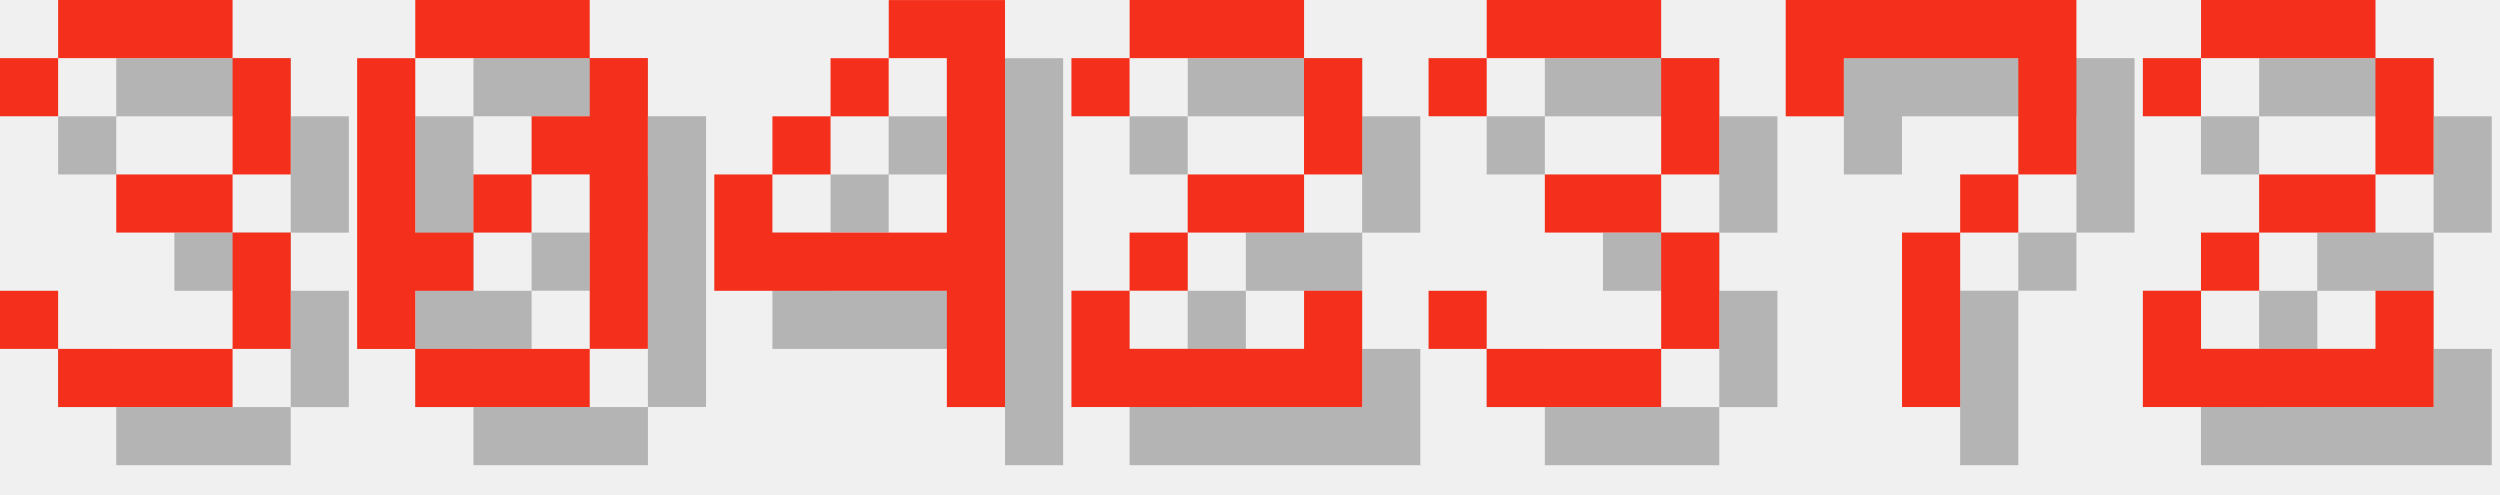
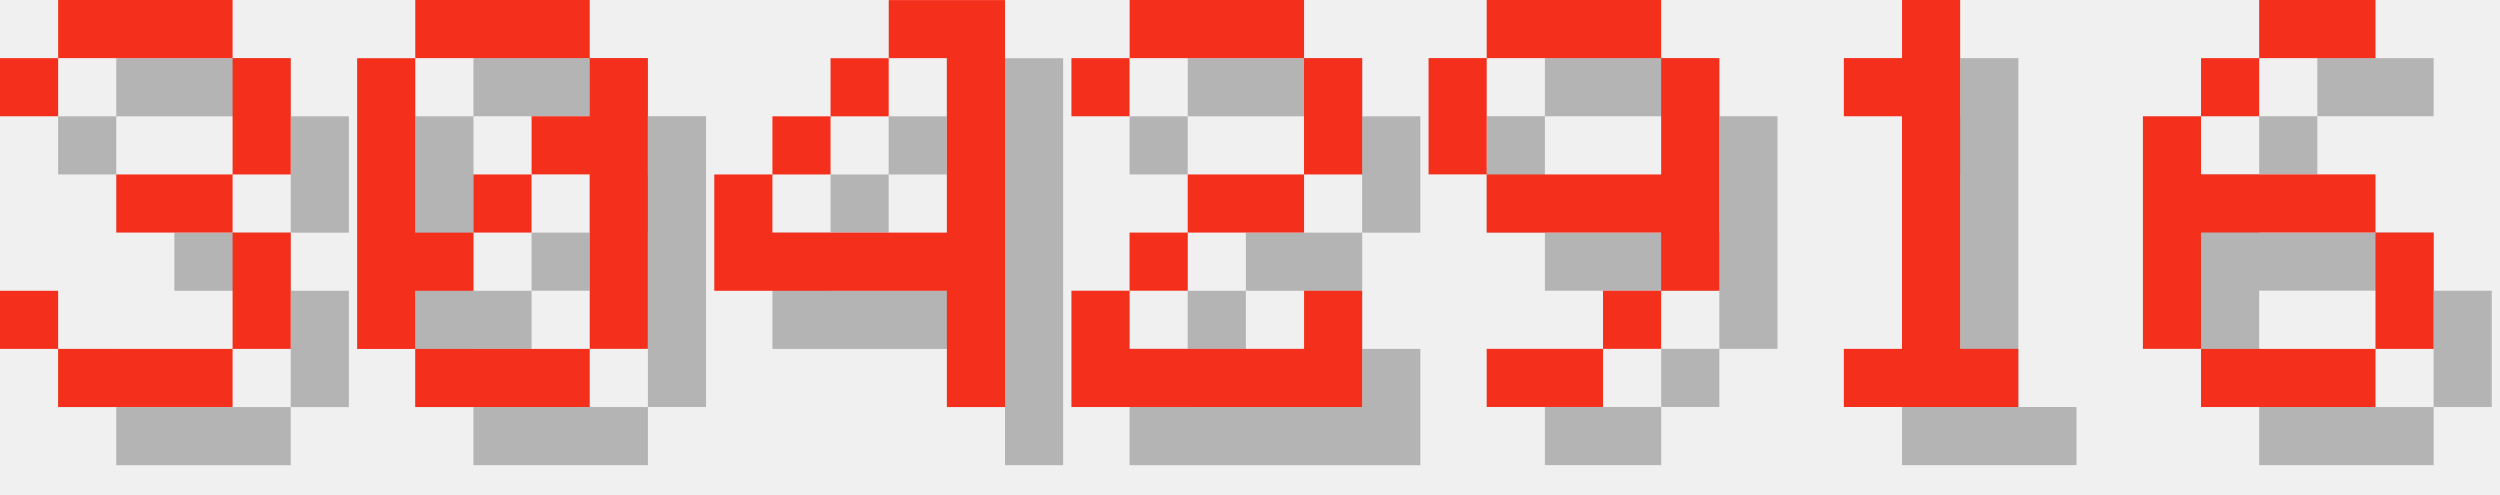
<svg xmlns="http://www.w3.org/2000/svg" version="1.1" width="182.0" height="36">
  <style>
        .text-foreground {
            fill: #F4301C;
        }
        .text-shadow {
            fill: #000000;
            fill-opacity: 0.25;
        }
    </style>
  <g class="digit" id="digit_3" transform="translate(0.0, 0), scale(4)">
    <path id="digit_3_shadow" class="text-shadow" d="m1.058 2.117v1.058h1.058v-1.058h3.175v2.117h-2.117v1.058h2.117v2.117h-3.175v-1.058h-1.058v1.058h1.058v1.058h3.175v-1.058h1.058v-2.117h-1.058v-1.058h1.058v-2.117h-1.058v-1.058h-3.175v1.058h-1.058z" fill-opacity=".5" style="paint-order:stroke fill markers" />
    <path id="digit_3_fg" class="text-foreground" d="m0 1.058v1.058h1.058v-1.058h3.175v2.117h-2.117v1.058h2.117v2.117h-3.175v-1.058h-1.058v1.058h1.058v1.058h3.175v-1.058h1.058v-2.117h-1.058v-1.058h1.058v-2.117h-1.058v-1.058h-3.175v1.058h-1.058z" fill="#fff" style="paint-order:stroke fill markers" />
  </g>
  <g class="digit" id="digit_0" transform="translate(26.0, 0), scale(4)">
    <path id="digit_0_shadow" class="text-shadow" d="m2.117 1.058v1.058h3.175v-1.058h-3.175zm3.175 1.058v1.058h-1.058v1.058h1.058v3.175h1.058v-5.292h-1.058zm0 5.292h-3.175v1.058h3.175v-1.058zm-3.175 0v-1.058h1.058v-1.058h-1.058v-3.175h-1.058v5.292h1.058zm1.058-2.117h1.058v-1.058h-1.058v1.058z" fill-opacity=".5" style="paint-order:stroke fill markers" />
    <path id="digit_0_fg" class="text-foreground" d="m1.058 0v1.058h3.175v-1.058h-3.175zm3.175 1.058v1.058h-1.058v1.058h1.058v3.175h1.058v-5.292h-1.058zm0 5.292h-3.175v1.058h3.175v-1.058zm-3.175 0v-1.058h1.058v-1.058h-1.058v-3.175h-1.058v5.292h1.058zm1.058-2.117h1.058v-1.058h-1.058v1.058z" fill="#fff" style="paint-order:stroke fill markers" />
  </g>
  <g class="digit" id="digit_4" transform="translate(52.0, 0), scale(4)">
    <path id="digit_4_shadow" class="text-shadow" d="m4.233 1.058v1.058h1.058v3.175h-3.175v-1.058h-1.058v2.117h4.233v2.117h1.058v-7.408h-2.117zm-2.117 3.175h1.058v-1.058h-1.058v1.058zm1.058-1.058h1.058v-1.058h-1.058v1.058z" fill-opacity=".5" style="paint-order:stroke fill markers" />
    <path id="digit_4_fg" class="text-foreground" d="m3.175 0v1.058h1.058v3.175h-3.175v-1.058h-1.058v2.117h4.233v2.117h1.058v-7.408h-2.117zm-2.117 3.175h1.058v-1.058h-1.058v1.058zm1.058-1.058h1.058v-1.058h-1.058v1.058z" fill="#fff" style="paint-order:stroke fill markers" />
  </g>
  <g class="digit" id="digit_2" transform="translate(78.0, 0), scale(4)">
    <path id="digit_2_shadow" class="text-shadow" d="m1.058 2.117v1.058h1.058v-1.058h3.175v2.117h-2.117v1.058h-1.058v1.058h-1.058v2.117h5.292v-2.117h-1.058v1.058h-3.175v-1.058h1.058v-1.058h2.117v-1.058h1.058v-2.117h-1.058v-1.058h-3.175v1.058h-1.058z" fill-opacity=".5" style="paint-order:stroke fill markers" />
    <path id="digit_2_fg" class="text-foreground" d="m0 1.058v1.058h1.058v-1.058h3.175v2.117h-2.117v1.058h-1.058v1.058h-1.058v2.117h5.292v-2.117h-1.058v1.058h-3.175v-1.058h1.058v-1.058h2.117v-1.058h1.058v-2.117h-1.058v-1.058h-3.175v1.058h-1.058z" fill="#fff" style="paint-order:stroke fill markers" />
  </g>
-   <g class="digit" id="digit_3" transform="translate(104.0, 0), scale(4)">
-     <path id="digit_3_shadow" class="text-shadow" d="m1.058 2.117v1.058h1.058v-1.058h3.175v2.117h-2.117v1.058h2.117v2.117h-3.175v-1.058h-1.058v1.058h1.058v1.058h3.175v-1.058h1.058v-2.117h-1.058v-1.058h1.058v-2.117h-1.058v-1.058h-3.175v1.058h-1.058z" fill-opacity=".5" style="paint-order:stroke fill markers" />
-     <path id="digit_3_fg" class="text-foreground" d="m0 1.058v1.058h1.058v-1.058h3.175v2.117h-2.117v1.058h2.117v2.117h-3.175v-1.058h-1.058v1.058h1.058v1.058h3.175v-1.058h1.058v-2.117h-1.058v-1.058h1.058v-2.117h-1.058v-1.058h-3.175v1.058h-1.058z" fill="#fff" style="paint-order:stroke fill markers" />
+   <g class="digit" id="digit_9" transform="translate(104.0, 0), scale(4)">
+     <path id="digit_9_shadow" class="text-shadow" d="m2.117 1.058v1.058h3.175v-1.058h-3.175zm3.175 1.058v2.117h-3.175v1.058h3.175v1.058h1.058v-4.233h-1.058zm0 4.233h-1.058v1.058h1.058v-1.058zm-1.058 1.058h-2.117v1.058h2.117v-1.058zm-2.117-3.175v-2.117h-1.058v2.117h1.058z" fill-opacity=".5" style="paint-order:stroke fill markers" />
+     <path id="digit_9_fg" class="text-foreground" d="m1.058 0v1.058h3.175v-1.058h-3.175zm3.175 1.058v2.117h-3.175v1.058h3.175v1.058h1.058v-4.233h-1.058zm0 4.233h-1.058v1.058h1.058v-1.058zm-1.058 1.058h-2.117v1.058h2.117v-1.058zm-2.117-3.175v-2.117h-1.058v2.117h1.058z" fill="#fff" style="paint-order:stroke fill markers" />
  </g>
-   <g class="digit" id="digit_7" transform="translate(130.0, 0), scale(4)">
-     <path id="digit_7_shadow" class="text-shadow" d="m1.058 1.058 2e-6 2.117h1.058v-1.058h3.175v1.058l2e-7 1.058h-1.058v1.058h-1.058l4e-7 3.175 1.058 1e-7v-3.175h1.058v-1.058h1.058l5e-7 -1.058v-2.117z" fill-opacity=".5" style="paint-order:stroke fill markers" />
-     <path id="digit_7_fg" class="text-foreground" d="m0 0 2e-6 2.117h1.058v-1.058h3.175v1.058l2e-7 1.058h-1.058v1.058h-1.058l4e-7 3.175 1.058 1e-7v-3.175h1.058v-1.058h1.058l5e-7 -1.058v-2.117z" fill="#fff" style="paint-order:stroke fill markers" />
+   <g class="digit" id="digit_1" transform="translate(130.0, 0), scale(4)">
+     <path id="digit_1_shadow" class="text-shadow" d="m2.117 2.117v1.058h1.058v4.233h-1.058v1.058h3.175v-1.058h-1.058v-6.35h-1.058v1.058h-1.058z" fill-opacity=".5" style="paint-order:stroke fill markers" />
+     <path id="digit_1_fg" class="text-foreground" d="m1.058 1.058v1.058h1.058v4.233h-1.058v1.058h3.175v-1.058h-1.058v-6.35h-1.058v1.058h-1.058z" fill="#fff" style="paint-order:stroke fill markers" />
  </g>
-   <g class="digit" id="digit_2" transform="translate(156.0, 0), scale(4)">
-     <path id="digit_2_shadow" class="text-shadow" d="m1.058 2.117v1.058h1.058v-1.058h3.175v2.117h-2.117v1.058h-1.058v1.058h-1.058v2.117h5.292v-2.117h-1.058v1.058h-3.175v-1.058h1.058v-1.058h2.117v-1.058h1.058v-2.117h-1.058v-1.058h-3.175v1.058h-1.058z" fill-opacity=".5" style="paint-order:stroke fill markers" />
-     <path id="digit_2_fg" class="text-foreground" d="m0 1.058v1.058h1.058v-1.058h3.175v2.117h-2.117v1.058h-1.058v1.058h-1.058v2.117h5.292v-2.117h-1.058v1.058h-3.175v-1.058h1.058v-1.058h2.117v-1.058h1.058v-2.117h-1.058v-1.058h-3.175v1.058h-1.058z" fill="#fff" style="paint-order:stroke fill markers" />
+   <g class="digit" id="digit_6" transform="translate(156.0, 0), scale(4)">
+     <path id="digit_6_shadow" class="text-shadow" d="m3.175 1.058v1.058h2.117v-1.058h-2.117zm0 1.058h-1.058v1.058h1.058v-1.058zm-1.058 1.058h-1.058v4.233h1.058v-2.117h3.175v-1.058h-3.175v-1.058zm3.175 2.117v2.117h1.058v-2.117h-1.058zm0 2.117h-3.175v1.058h3.175v-1.058z" fill-opacity=".5" style="paint-order:stroke fill markers" />
+     <path id="digit_6_fg" class="text-foreground" d="m2.117 0v1.058h2.117v-1.058h-2.117zm0 1.058h-1.058v1.058h1.058v-1.058zm-1.058 1.058h-1.058v4.233h1.058v-2.117h3.175v-1.058h-3.175v-1.058zm3.175 2.117v2.117h1.058v-2.117h-1.058zm0 2.117h-3.175v1.058h3.175v-1.058z" fill="#fff" style="paint-order:stroke fill markers" />
  </g>
</svg>
